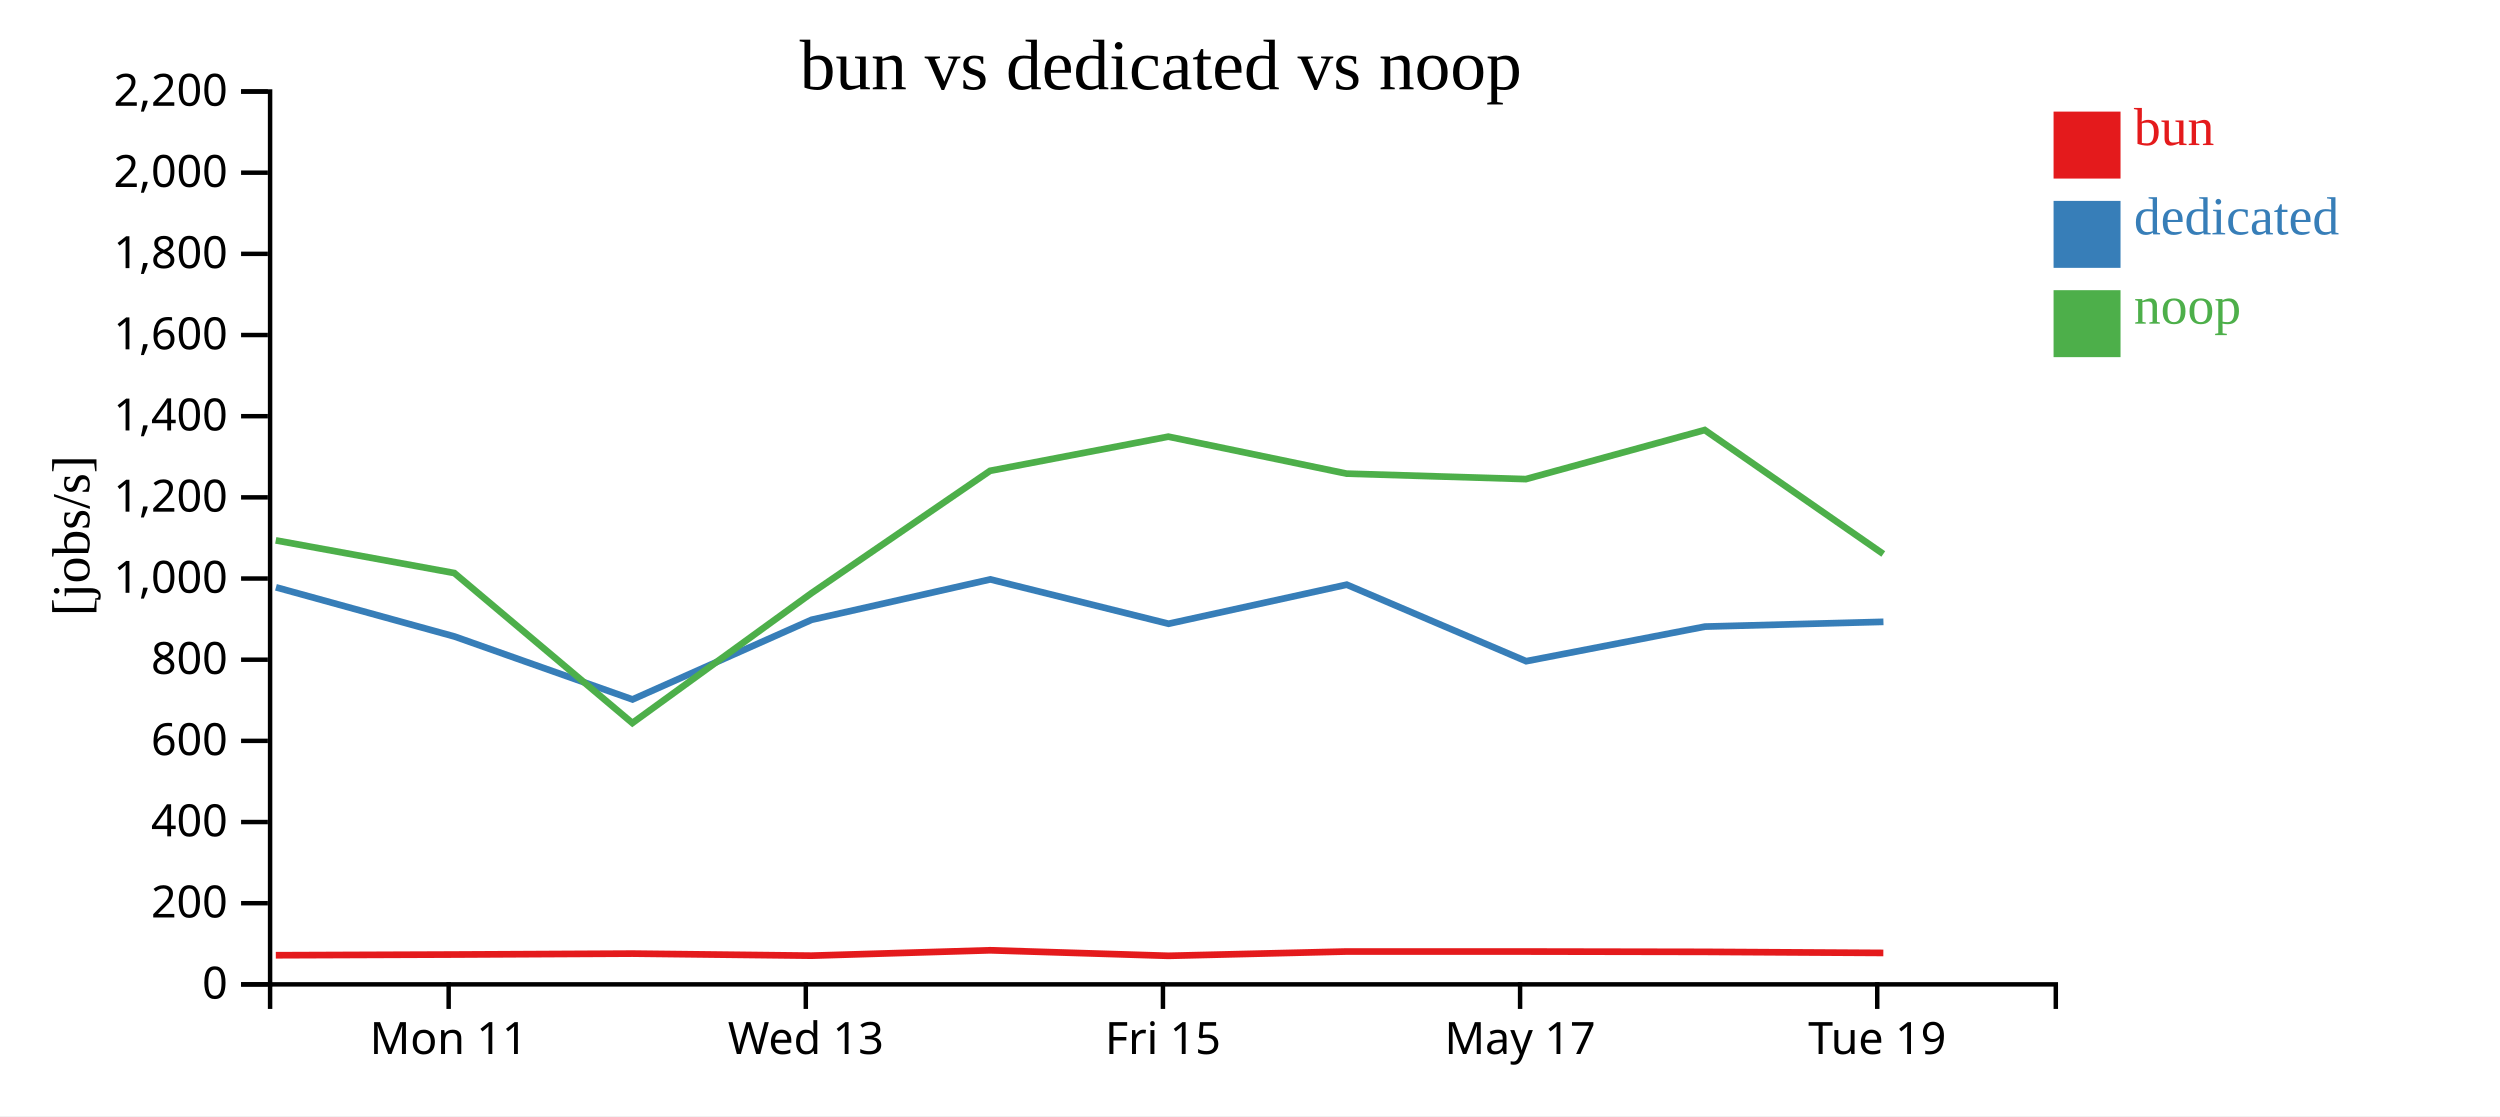
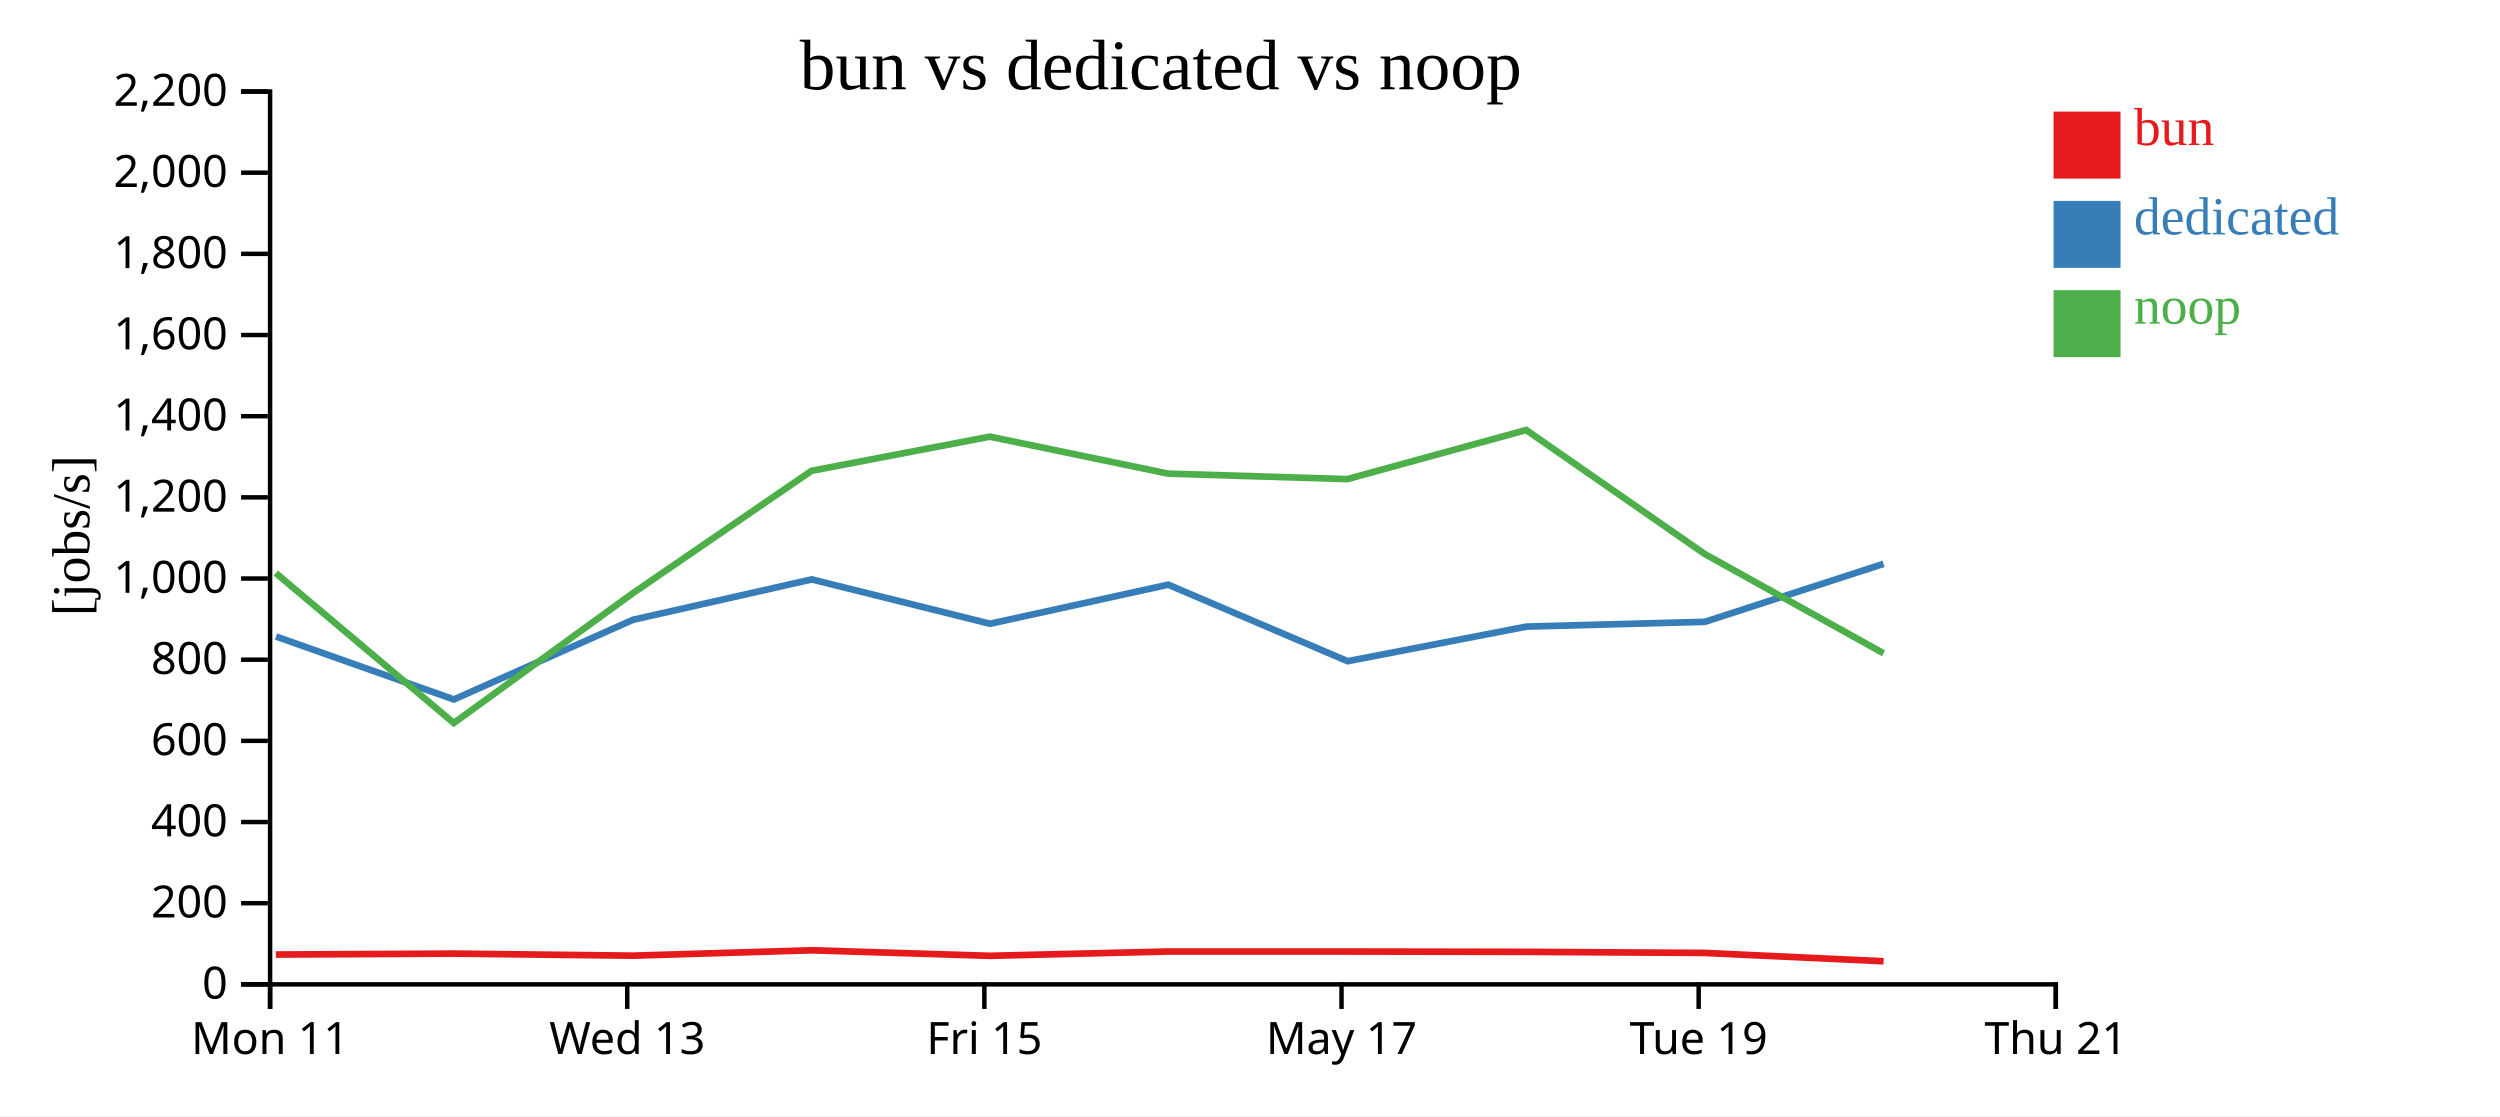
<svg xmlns="http://www.w3.org/2000/svg" width="560" height="250">
  <rect width="100%" height="100%" fill="white" />
  <g transform="translate(60,20)">
    <g transform="translate(0,200)" fill="none" font-size="10" font-family="sans-serif" text-anchor="middle">
      <path class="domain" stroke="currentColor" d="M0.5,6V0.5H400.5V6" />
-       <g class="tick" opacity="1" transform="translate(40.5,0)">
+       <g class="tick" opacity="1" transform="translate(0.5,0)">
        <line stroke="currentColor" y2="6" />
        <text fill="currentColor" y="9" dy="0.71em">Mon 11</text>
      </g>
-       <g class="tick" opacity="1" transform="translate(120.5,0)">
+       <g class="tick" opacity="1" transform="translate(80.5,0)">
        <line stroke="currentColor" y2="6" />
        <text fill="currentColor" y="9" dy="0.71em">Wed 13</text>
      </g>
-       <g class="tick" opacity="1" transform="translate(200.5,0)">
+       <g class="tick" opacity="1" transform="translate(160.5,0)">
        <line stroke="currentColor" y2="6" />
        <text fill="currentColor" y="9" dy="0.71em">Fri 15</text>
      </g>
-       <g class="tick" opacity="1" transform="translate(280.5,0)">
+       <g class="tick" opacity="1" transform="translate(240.5,0)">
        <line stroke="currentColor" y2="6" />
        <text fill="currentColor" y="9" dy="0.71em">May 17</text>
      </g>
-       <g class="tick" opacity="1" transform="translate(360.5,0)">
+       <g class="tick" opacity="1" transform="translate(320.5,0)">
        <line stroke="currentColor" y2="6" />
        <text fill="currentColor" y="9" dy="0.71em">Tue 19</text>
+       </g>
+       <g class="tick" opacity="1" transform="translate(400.5,0)">
+         <line stroke="currentColor" y2="6" />
+         <text fill="currentColor" y="9" dy="0.71em">Thu 21</text>
      </g>
    </g>
    <g fill="none" font-size="10" font-family="sans-serif" text-anchor="end">
      <path class="domain" stroke="currentColor" d="M-6,200.5H0.5V0.5H-6" />
      <g class="tick" opacity="1" transform="translate(0,200.5)">
        <line stroke="currentColor" x2="-6" />
        <text fill="currentColor" x="-9" dy="0.32em">0</text>
      </g>
      <g class="tick" opacity="1" transform="translate(0,182.3182)">
        <line stroke="currentColor" x2="-6" />
        <text fill="currentColor" x="-9" dy="0.32em">200</text>
      </g>
      <g class="tick" opacity="1" transform="translate(0,164.1364)">
        <line stroke="currentColor" x2="-6" />
        <text fill="currentColor" x="-9" dy="0.32em">400</text>
      </g>
      <g class="tick" opacity="1" transform="translate(0,145.9545)">
        <line stroke="currentColor" x2="-6" />
        <text fill="currentColor" x="-9" dy="0.32em">600</text>
      </g>
      <g class="tick" opacity="1" transform="translate(0,127.7727)">
        <line stroke="currentColor" x2="-6" />
        <text fill="currentColor" x="-9" dy="0.32em">800</text>
      </g>
      <g class="tick" opacity="1" transform="translate(0,109.5909)">
        <line stroke="currentColor" x2="-6" />
        <text fill="currentColor" x="-9" dy="0.32em">1,000</text>
      </g>
      <g class="tick" opacity="1" transform="translate(0,91.40909)">
        <line stroke="currentColor" x2="-6" />
        <text fill="currentColor" x="-9" dy="0.32em">1,200</text>
      </g>
      <g class="tick" opacity="1" transform="translate(0,73.22727)">
        <line stroke="currentColor" x2="-6" />
        <text fill="currentColor" x="-9" dy="0.32em">1,400</text>
      </g>
      <g class="tick" opacity="1" transform="translate(0,55.04545)">
        <line stroke="currentColor" x2="-6" />
        <text fill="currentColor" x="-9" dy="0.32em">1,600</text>
      </g>
      <g class="tick" opacity="1" transform="translate(0,36.86364)">
        <line stroke="currentColor" x2="-6" />
        <text fill="currentColor" x="-9" dy="0.32em">1,800</text>
      </g>
      <g class="tick" opacity="1" transform="translate(0,18.68182)">
        <line stroke="currentColor" x2="-6" />
        <text fill="currentColor" x="-9" dy="0.32em">2,000</text>
      </g>
      <g class="tick" opacity="1" transform="translate(0,0.5)">
        <line stroke="currentColor" x2="-6" />
        <text fill="currentColor" x="-9" dy="0.32em">2,200</text>
      </g>
    </g>
    <text text-anchor="middle" style="font-size: 12px" transform="rotate(-90)" y="-40" x="-100">[jobs/s]</text>
    <text text-anchor="middle" style="font-size: 16px" y="0" x="200">bun vs dedicated vs noop</text>
-     <path class="line" fill="none" stroke="#e41a1c" stroke-width="1.5" d="M1.782,193.975L41.785,193.817L81.66,193.609L121.767,194.07L161.789,192.865L201.721,194.103L241.642,193.14L281.812,193.146L321.87,193.218L361.866,193.455" />
-     <path class="line" fill="none" stroke="#377eb8" stroke-width="1.5" d="M1.812,111.557L41.827,122.584L81.674,136.676L121.801,118.83L161.829,109.784L201.765,119.72L241.672,110.968L281.86,128.107L321.912,120.359L361.891,119.29" />
-     <path class="line" fill="none" stroke="#4daf4a" stroke-width="1.5" d="M1.767,101.045L41.77,108.362L81.646,141.955L121.752,112.879L161.776,85.463L201.706,77.81L241.629,86.095L281.799,87.32L321.856,76.324L361.852,104.09" />
+     <path class="line" fill="none" stroke="#e41a1c" stroke-width="1.5" d="M1.785,193.817L41.66,193.609L81.767,194.07L121.789,192.865L161.721,194.103L201.642,193.14L241.812,193.146L281.87,193.218L321.866,193.455L361.925,195.323" />
+     <path class="line" fill="none" stroke="#377eb8" stroke-width="1.5" d="M1.827,122.584L41.674,136.676L81.801,118.83L121.829,109.784L161.765,119.72L201.672,110.968L241.86,128.107L281.912,120.359L321.891,119.29L361.916,106.302" />
+     <path class="line" fill="none" stroke="#4daf4a" stroke-width="1.5" d="M1.77,108.362L41.646,141.955L81.752,112.879L121.776,85.463L161.706,77.81L201.629,86.095L241.799,87.32L281.856,76.324L321.852,104.09L361.908,126.342" />
    <rect class="dot" x="400" y="5" width="15" height="15" style="fill: #e41a1c;" />
    <rect class="dot" x="400" y="25" width="15" height="15" style="fill: #377eb8;" />
    <rect class="dot" x="400" y="45" width="15" height="15" style="fill: #4daf4a;" />
    <text class="label" x="418" y="12.5" style="fill: #e41a1c; alignment-baseline: middle;" text-anchor="left">bun</text>
    <text class="label" x="418" y="32.5" style="fill: #377eb8; alignment-baseline: middle;" text-anchor="left">dedicated</text>
    <text class="label" x="418" y="52.5" style="fill: #4daf4a; alignment-baseline: middle;" text-anchor="left">noop</text>
  </g>
</svg>
